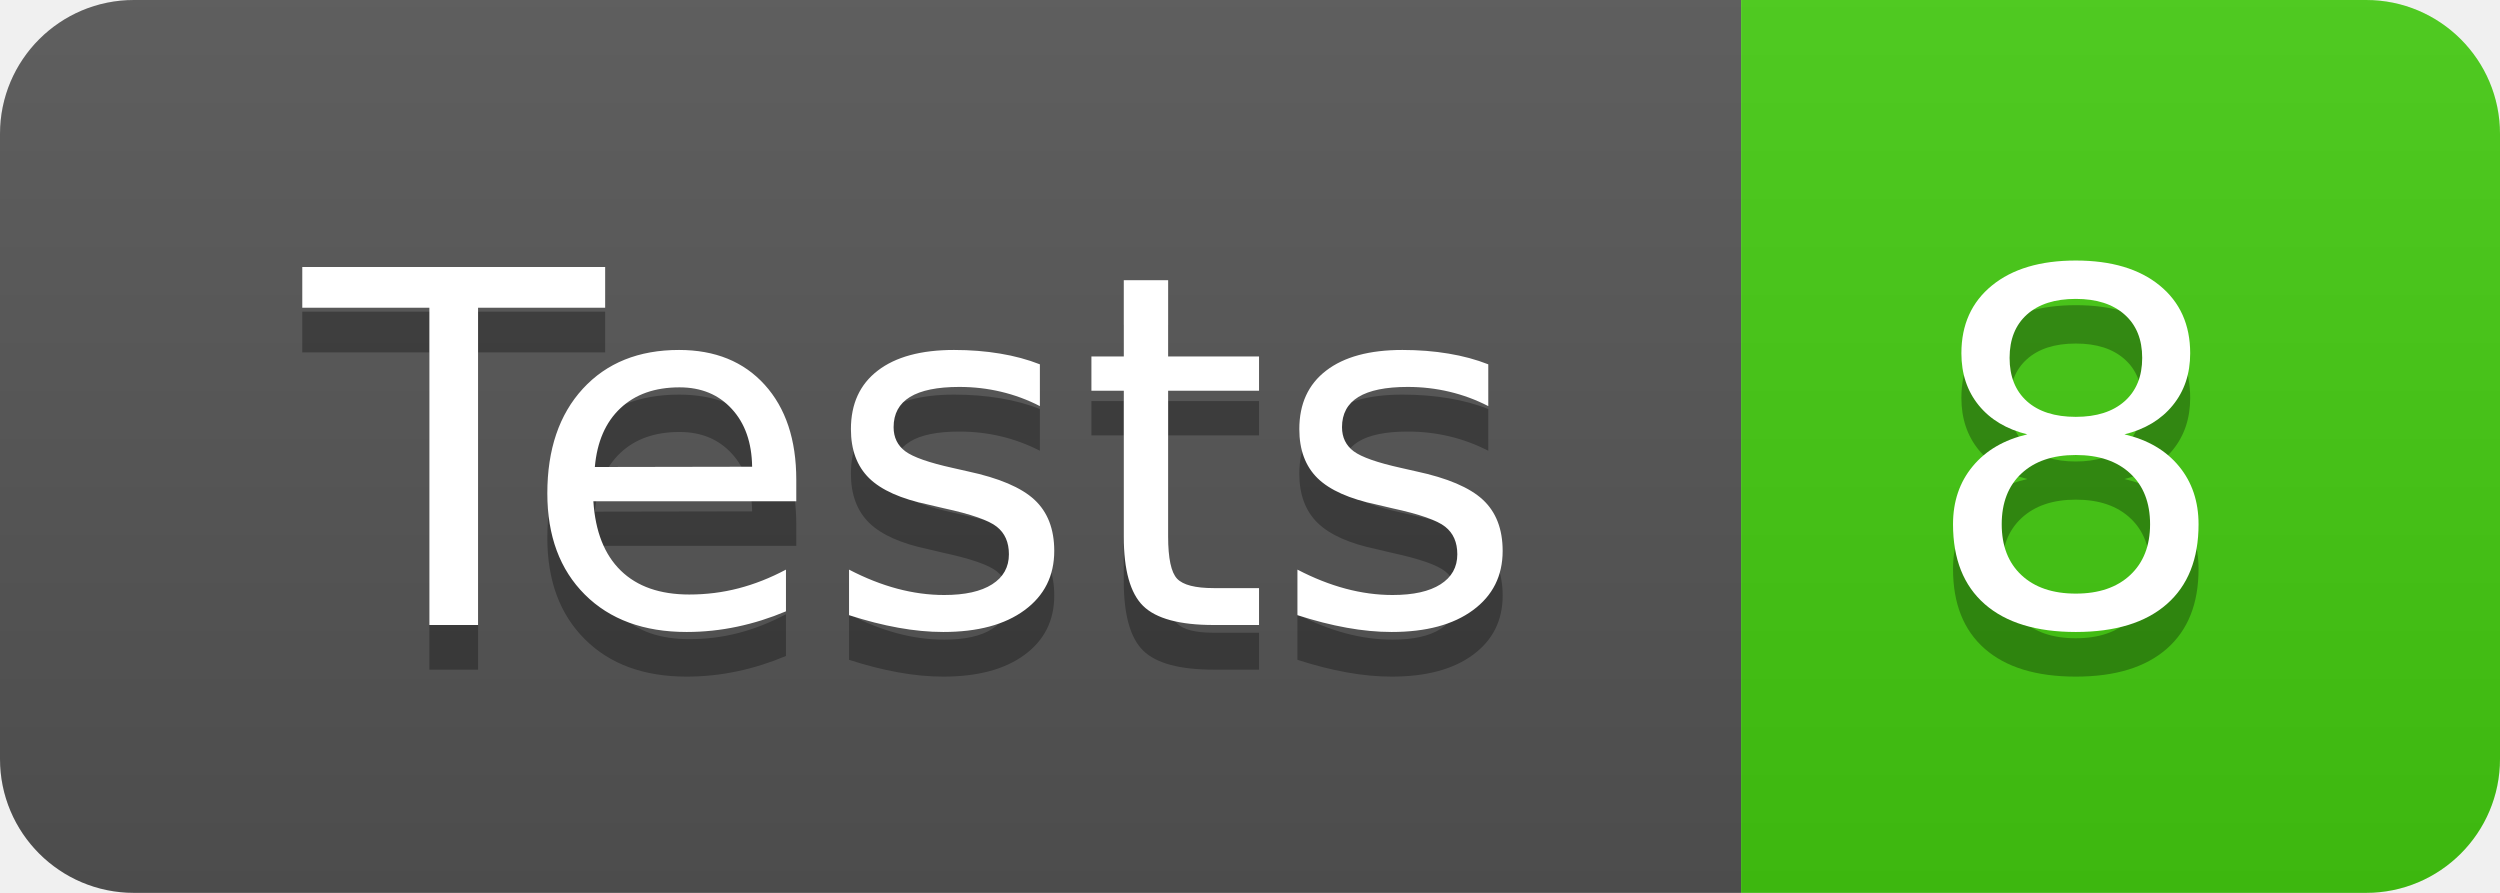
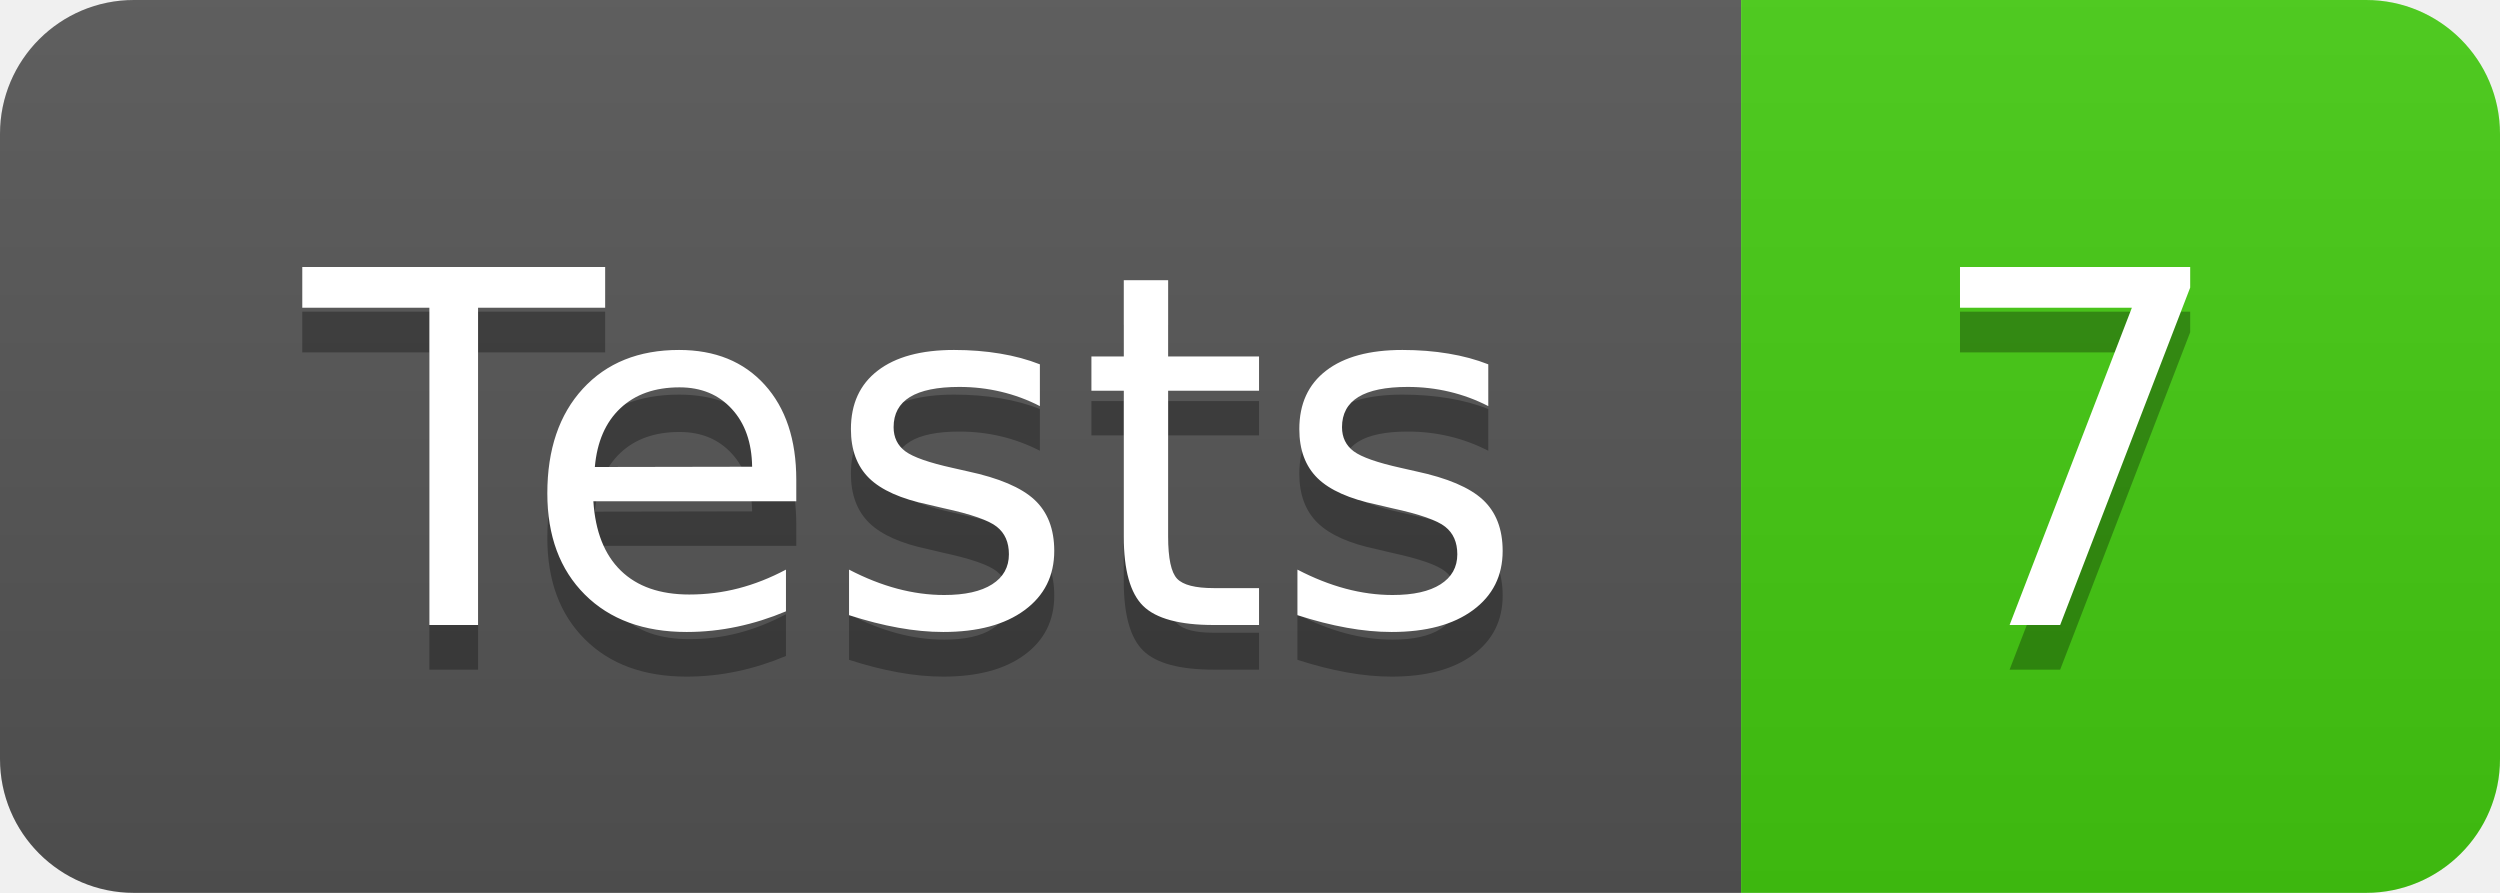
- <svg xmlns="http://www.w3.org/2000/svg" width="56" height="20" role="img" aria-label="Tests: 8">
+ <svg xmlns="http://www.w3.org/2000/svg" width="56" height="20" role="img" aria-label="Tests: 7">
  <linearGradient id="s" x2="0" y2="100%">
    <stop offset="0" stop-color="#bbb" stop-opacity=".1" />
    <stop offset="1" stop-opacity=".1" />
  </linearGradient>
  <clipPath id="r">
    <rect width="56" height="20" rx="3" fill="#fff" />
  </clipPath>
  <g clip-path="url(#r)">
    <rect width="39" height="20" fill="#555" />
    <rect x="39" width="17" height="20" fill="#4c1" />
    <rect width="56" height="20" fill="url(#s)" />
  </g>
  <g fill="#fff" text-anchor="middle" font-family="Verdana,Geneva,DejaVu Sans,sans-serif" text-rendering="geometricPrecision" font-size="110">
    <text aria-hidden="true" x="205" y="150" fill="#010101" fill-opacity=".3" transform="scale(.1)" textLength="290">Tests</text>
    <text x="205" y="140" transform="scale(.1)" fill="#fff" textLength="290">Tests</text>
-     <text aria-hidden="true" x="465" y="150" fill="#010101" fill-opacity=".3" transform="scale(.1)" textLength="70">8</text>
-     <text x="465" y="140" transform="scale(.1)" fill="#fff" textLength="70">8</text>
+     <text aria-hidden="true" x="465" y="150" fill="#010101" fill-opacity=".3" transform="scale(.1)" textLength="70">7</text>
+     <text x="465" y="140" transform="scale(.1)" fill="#fff" textLength="70">7</text>
  </g>
</svg>
